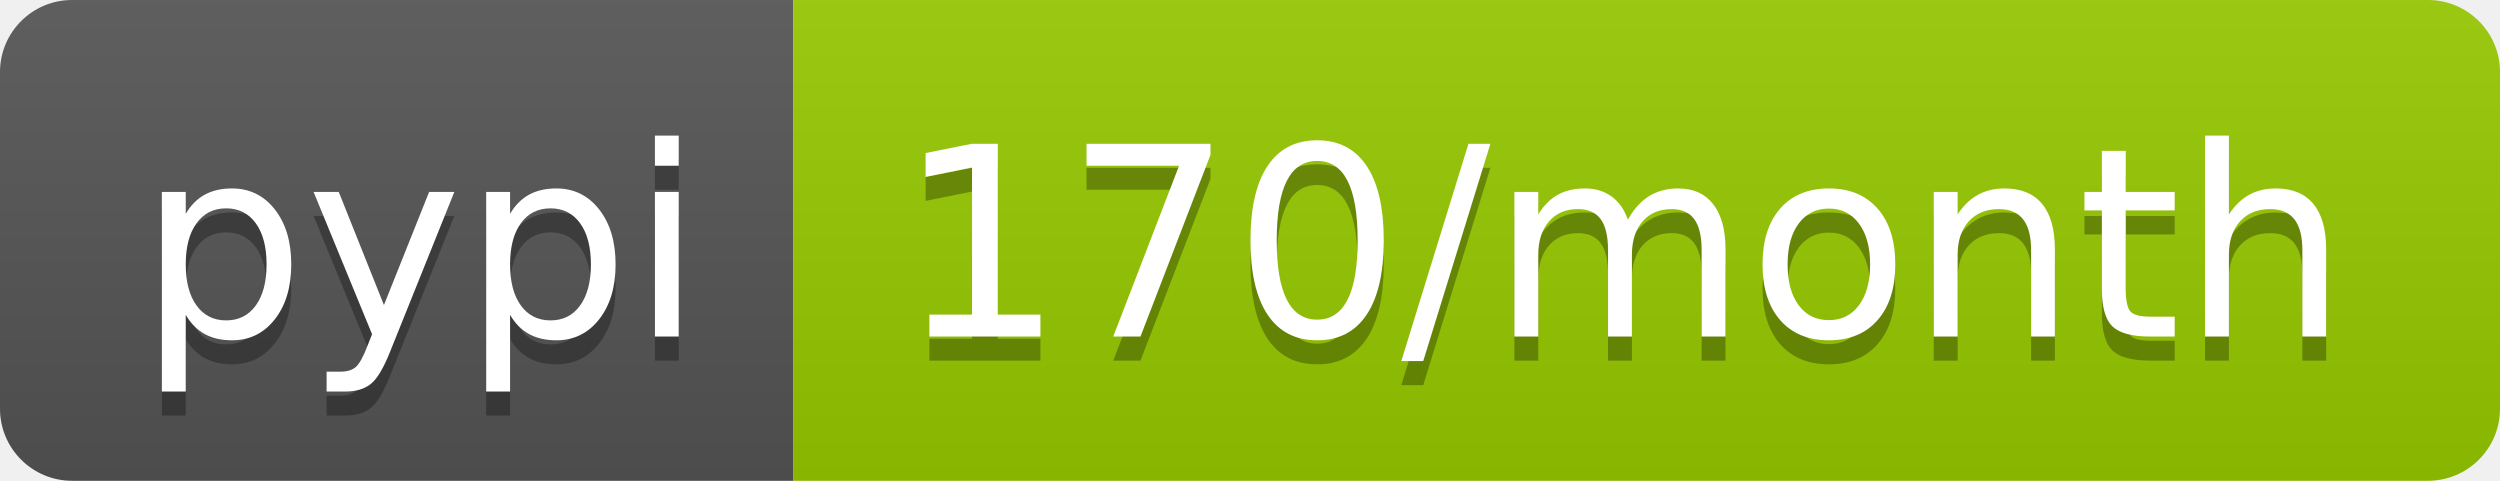
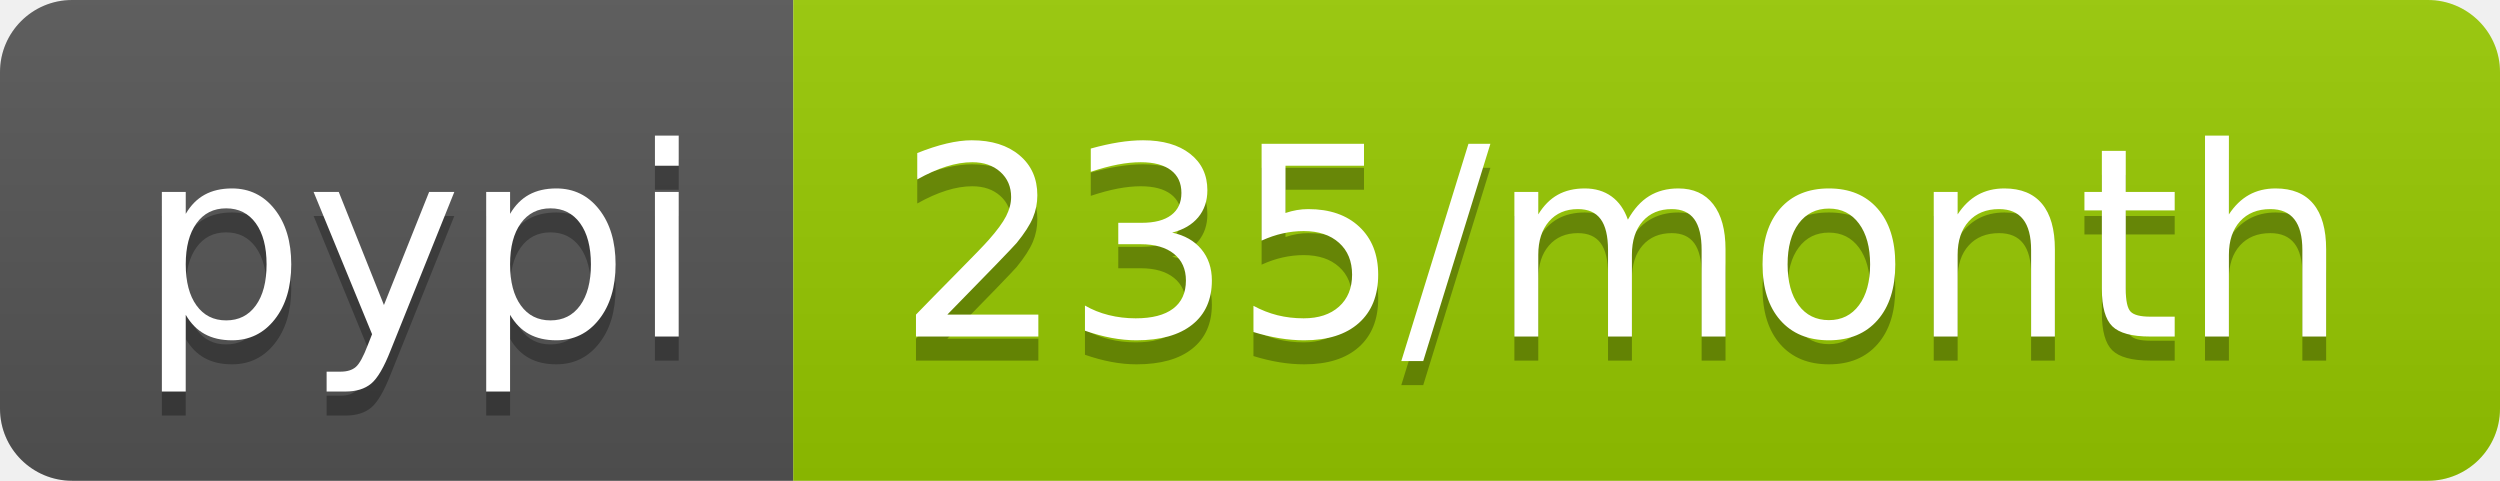
- <svg xmlns="http://www.w3.org/2000/svg" width="104" height="20" role="img" aria-label="pypi: 170/month">
+ <svg xmlns="http://www.w3.org/2000/svg" width="104" height="20" role="img" aria-label="pypi: 235/month">
  <linearGradient id="s" x2="0" y2="100%">
    <stop offset="0" stop-color="#bbb" stop-opacity=".1" />
    <stop offset="1" stop-opacity=".1" />
  </linearGradient>
  <clipPath id="r">
    <rect width="104" height="20" rx="3" fill="#fff" />
  </clipPath>
  <g clip-path="url(#r)">
    <rect width="33" height="20" fill="#555" />
    <rect x="33" width="71" height="20" fill="#97ca00" />
    <rect width="104" height="20" fill="url(#s)" />
  </g>
  <g fill="#fff" text-anchor="middle" font-family="Verdana,Geneva,DejaVu Sans,sans-serif" text-rendering="geometricPrecision" font-size="110">
    <text aria-hidden="true" x="175" y="150" fill="#010101" fill-opacity=".3" transform="scale(.1)" textLength="230">pypi</text>
    <text x="175" y="140" transform="scale(.1)" fill="#fff" textLength="230">pypi</text>
-     <text aria-hidden="true" x="675" y="150" fill="#010101" fill-opacity=".3" transform="scale(.1)" textLength="610">170/month</text>
-     <text x="675" y="140" transform="scale(.1)" fill="#fff" textLength="610">170/month</text>
+     <text aria-hidden="true" x="675" y="150" fill="#010101" fill-opacity=".3" transform="scale(.1)" textLength="610">235/month</text>
+     <text x="675" y="140" transform="scale(.1)" fill="#fff" textLength="610">235/month</text>
  </g>
</svg>
